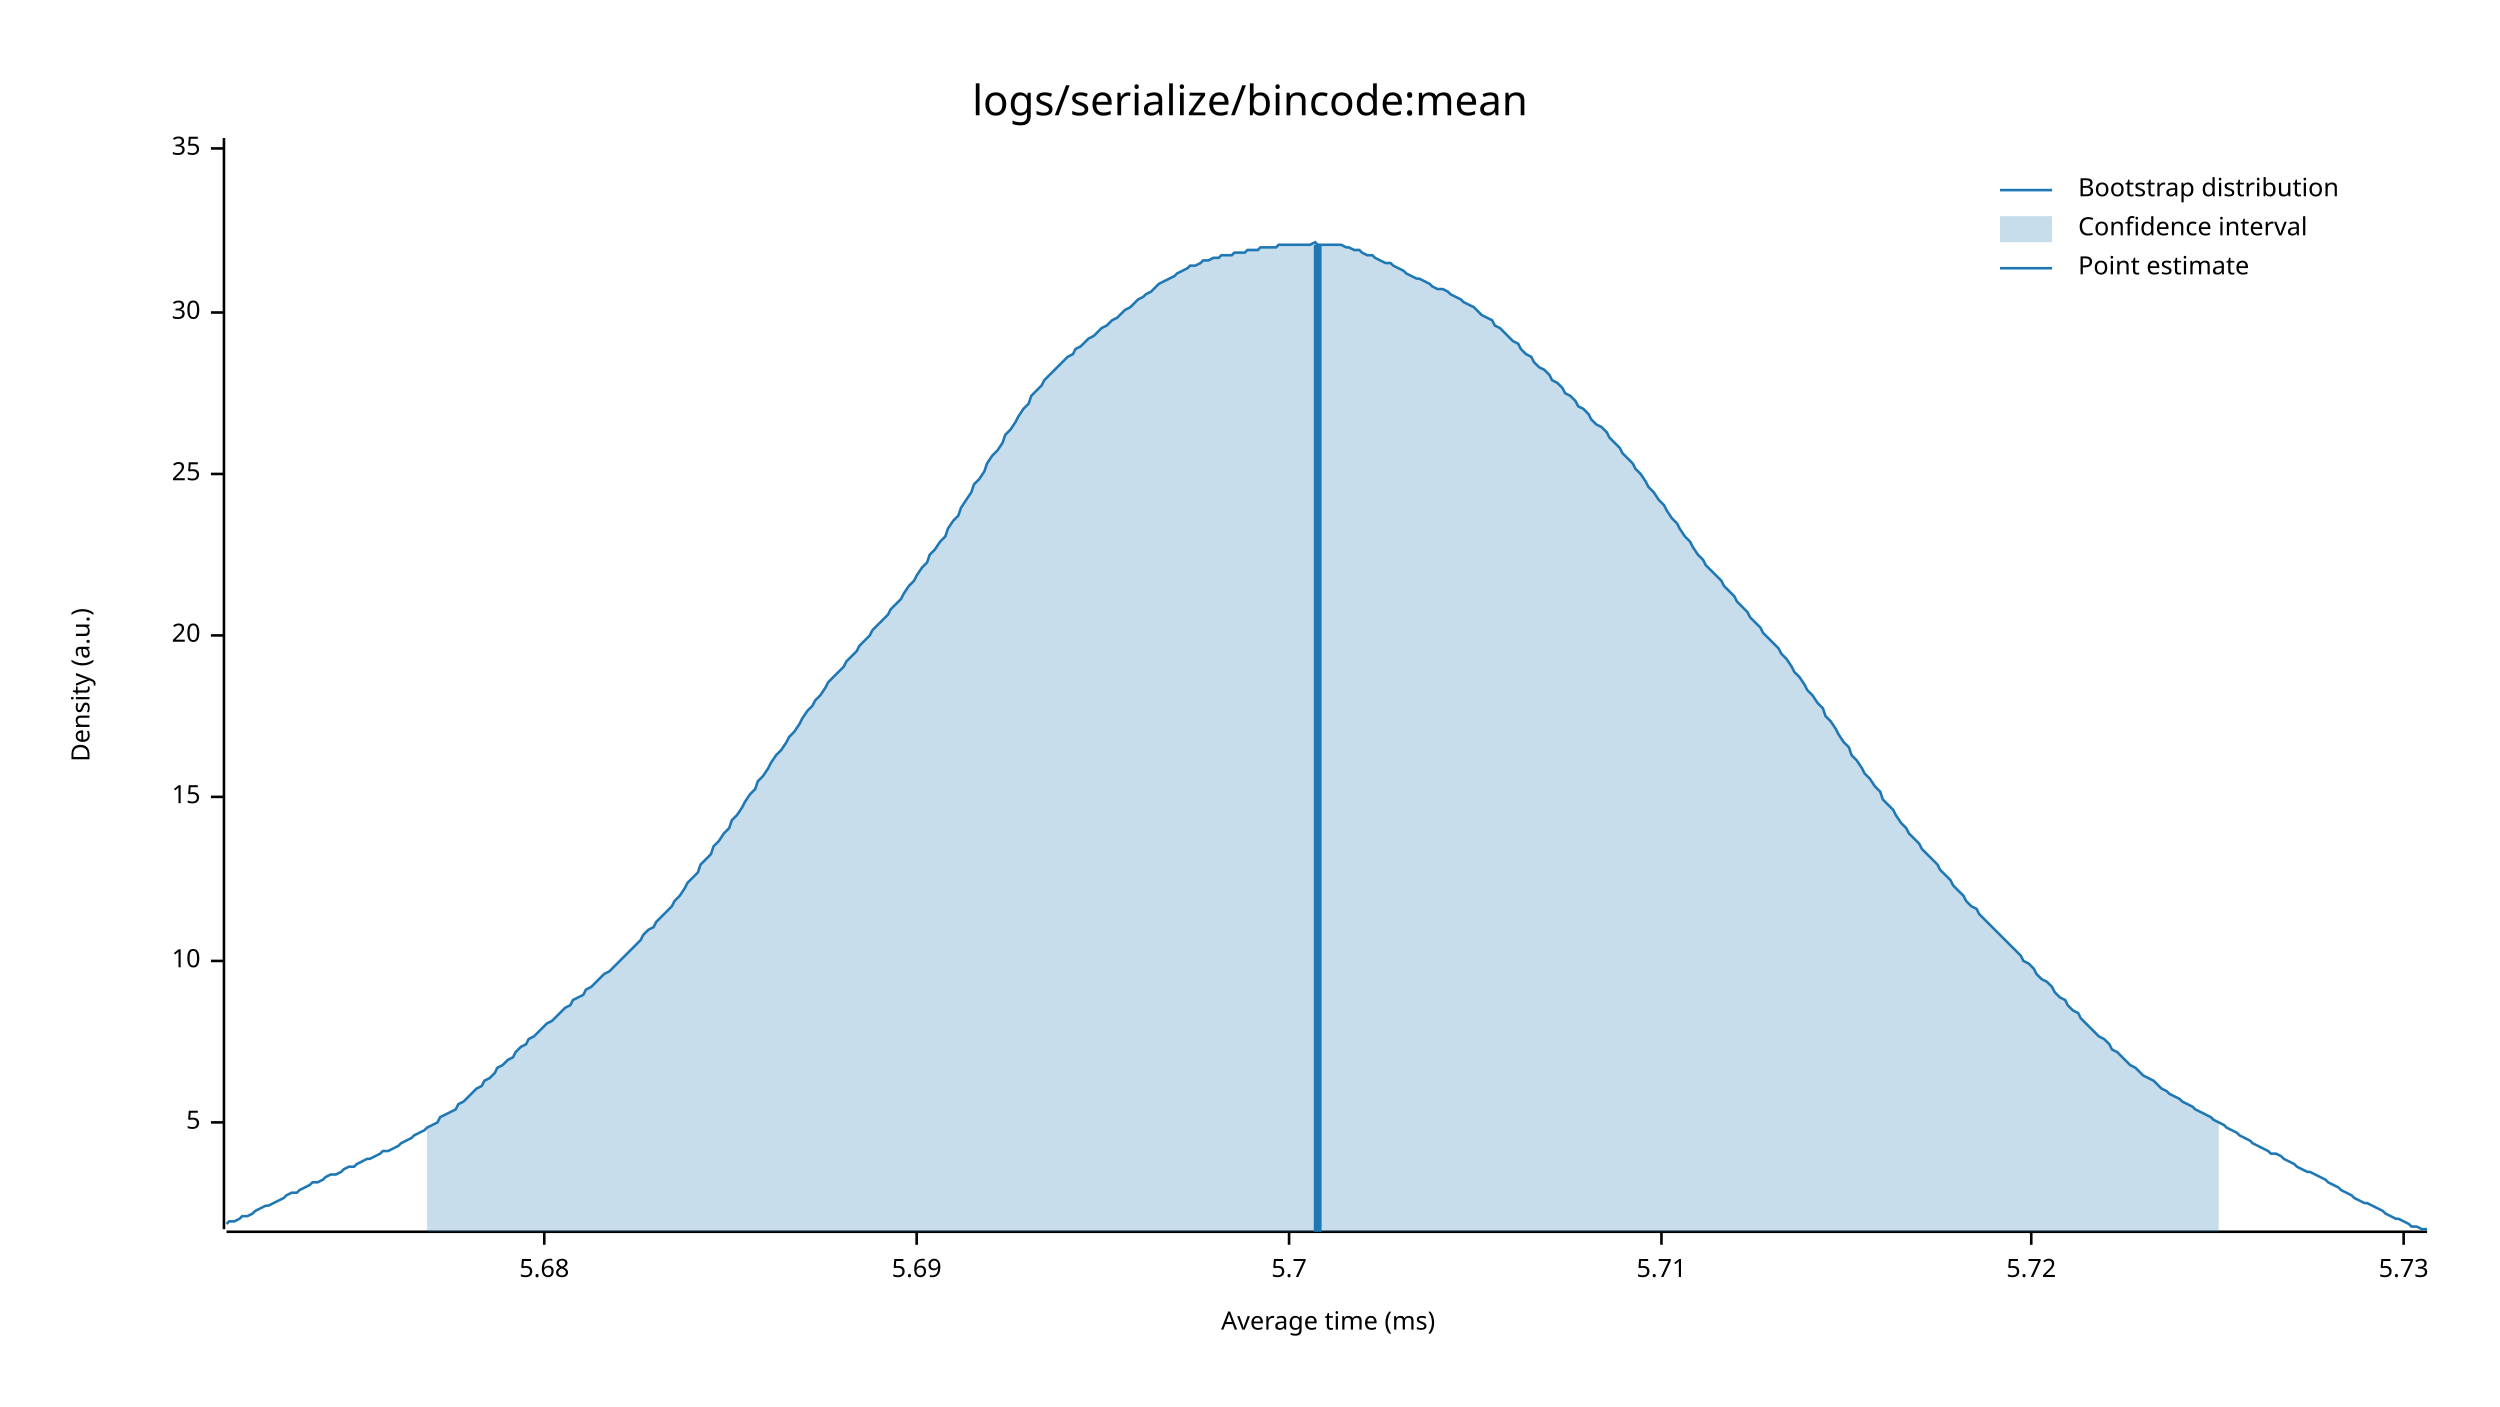
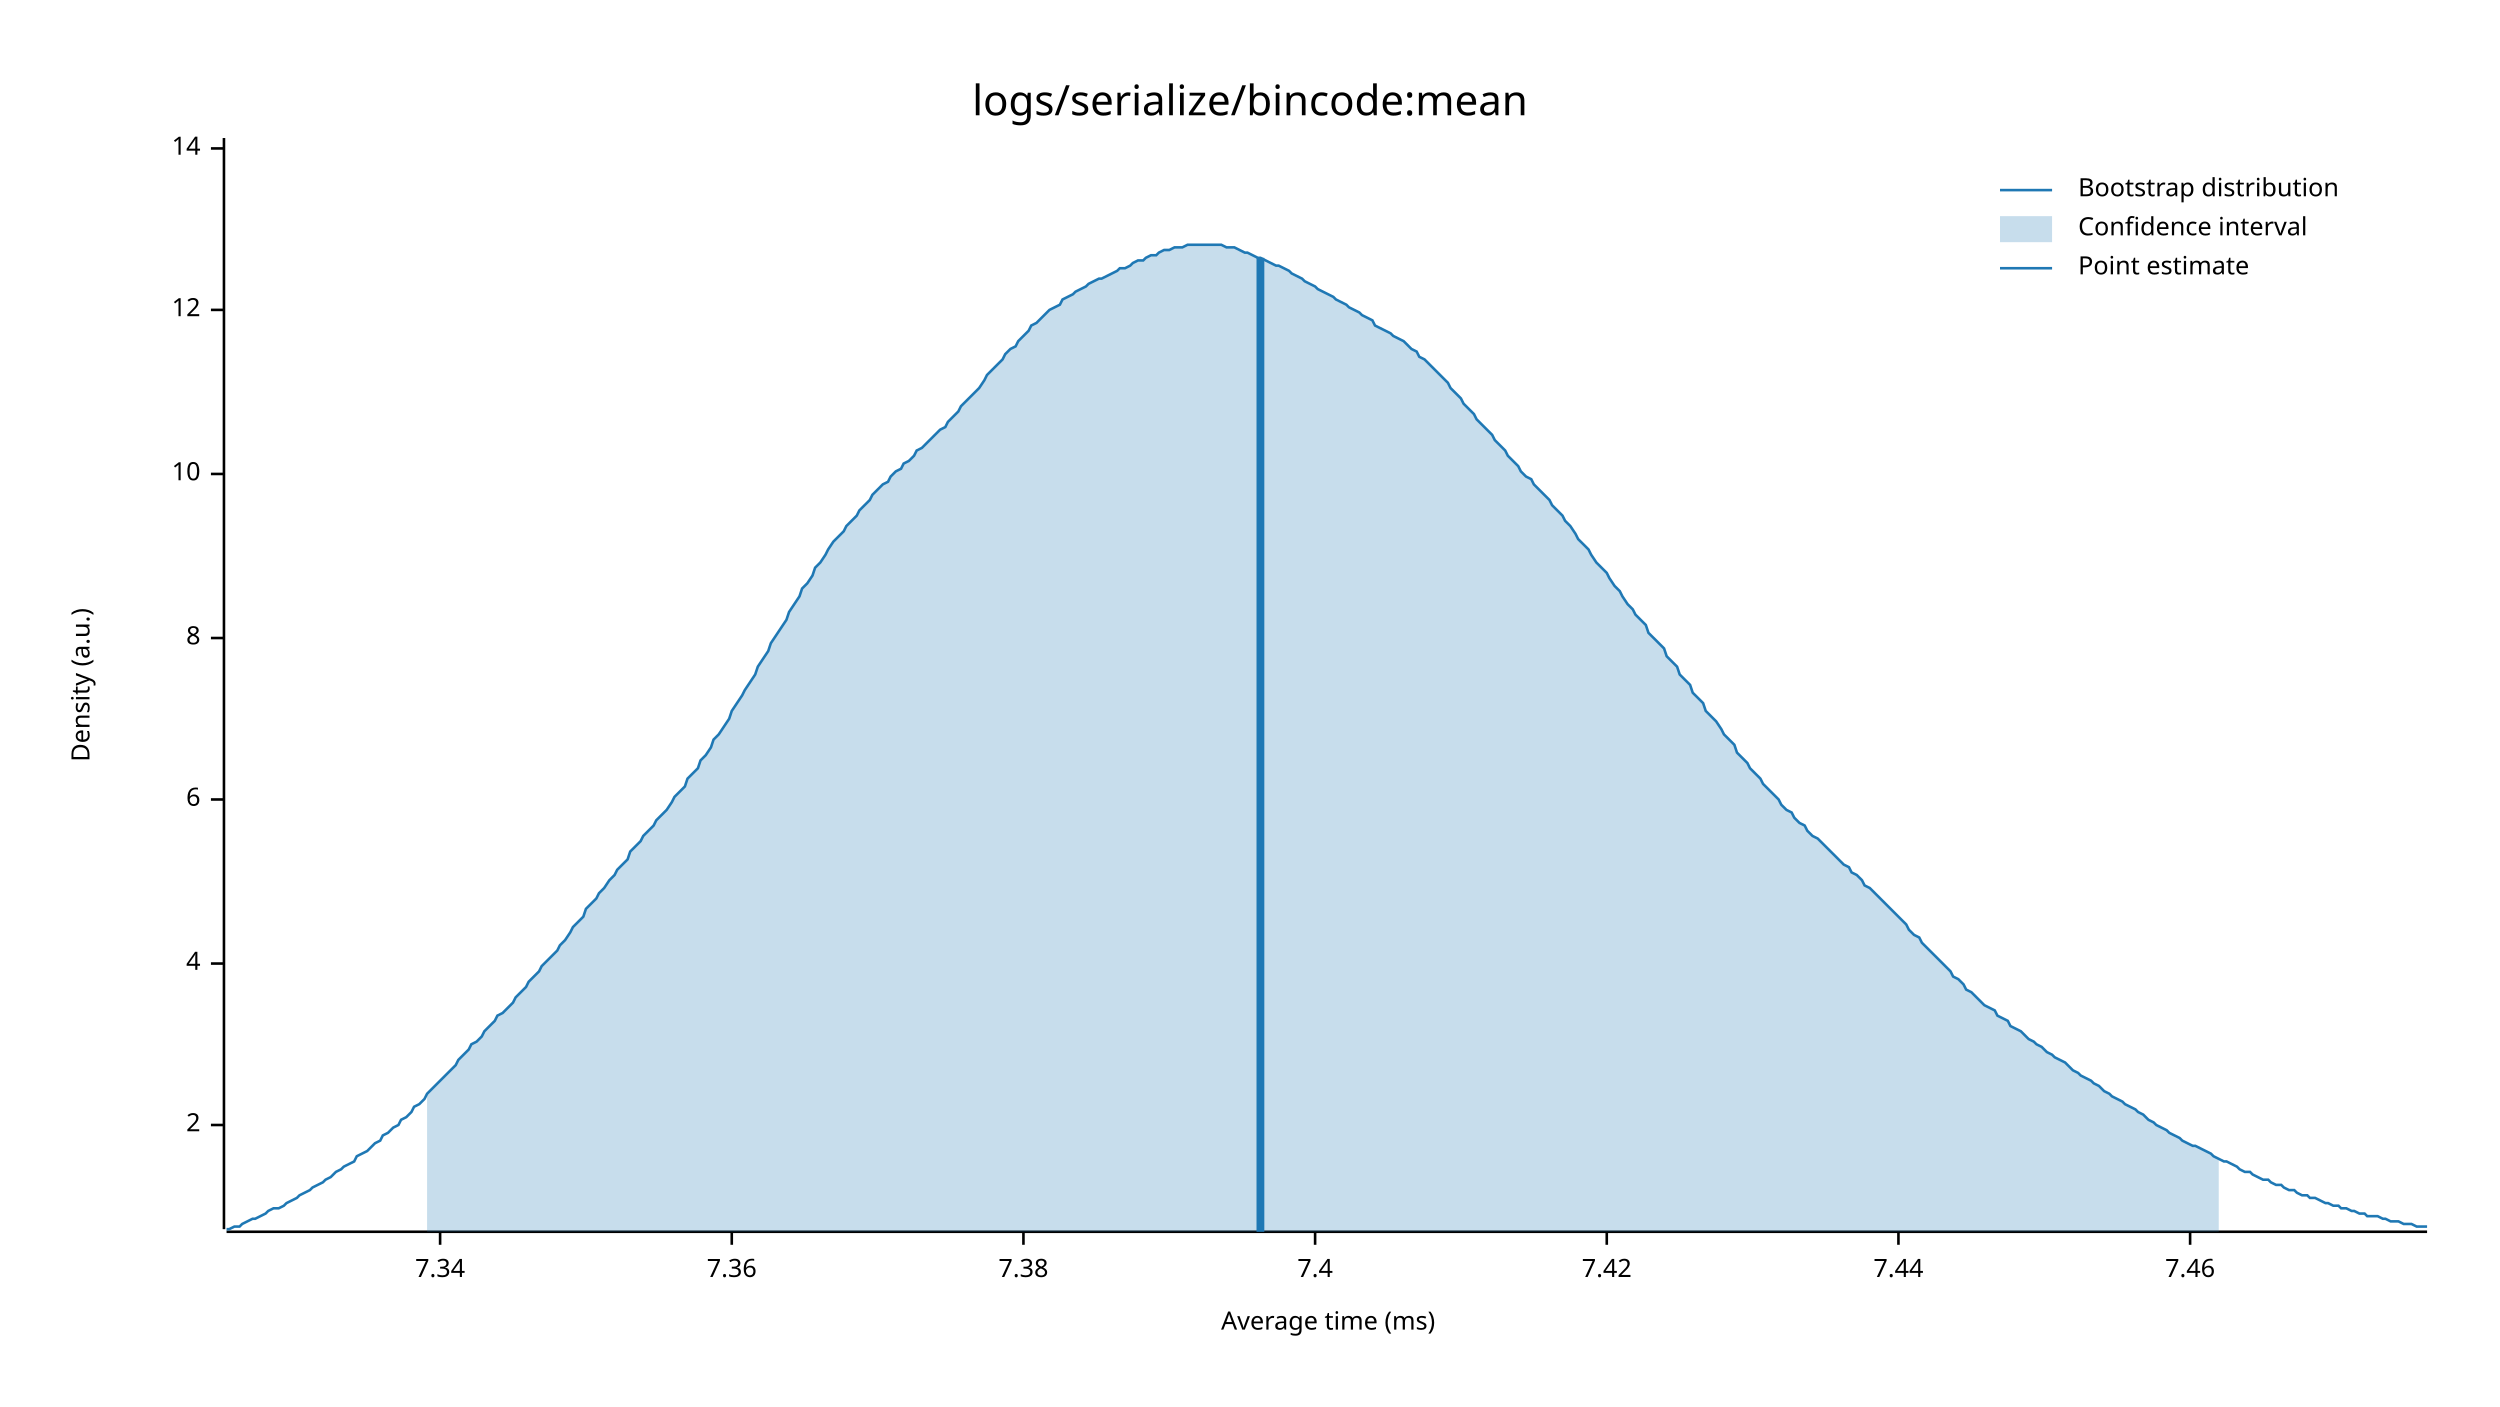
<svg xmlns="http://www.w3.org/2000/svg" style="background-color:#EEE;" width="960" height="540" viewBox="0 0 960 540">
  <text x="480" y="32" dy="0.76em" text-anchor="middle" font-family="sans-serif" font-size="16.129" opacity="1" fill="#000000">
logs/serialize/bincode:mean
</text>
  <text x="27" y="263" dy="0.76em" text-anchor="middle" font-family="sans-serif" font-size="9.677" opacity="1" fill="#000000" transform="rotate(270, 27, 263)">
Density (a.u.)
</text>
  <text x="510" y="513" dy="-0.5ex" text-anchor="middle" font-family="sans-serif" font-size="9.677" opacity="1" fill="#000000">
Average time (ms)
</text>
  <polyline fill="none" opacity="1" stroke="#000000" stroke-width="1" points="86,53 86,472 " />
-   <text x="77" y="431" dy="0.5ex" text-anchor="end" font-family="sans-serif" font-size="9.677" opacity="1" fill="#000000">
- 5
+   <text x="77" y="432" dy="0.5ex" text-anchor="end" font-family="sans-serif" font-size="9.677" opacity="1" fill="#000000">
+ 2
</text>
-   <polyline fill="none" opacity="1" stroke="#000000" stroke-width="1" points="81,431 86,431 " />
-   <text x="77" y="369" dy="0.5ex" text-anchor="end" font-family="sans-serif" font-size="9.677" opacity="1" fill="#000000">
+   <polyline fill="none" opacity="1" stroke="#000000" stroke-width="1" points="81,432 86,432 " />
+   <text x="77" y="370" dy="0.5ex" text-anchor="end" font-family="sans-serif" font-size="9.677" opacity="1" fill="#000000">
+ 4
+ </text>
+   <polyline fill="none" opacity="1" stroke="#000000" stroke-width="1" points="81,370 86,370 " />
+   <text x="77" y="307" dy="0.5ex" text-anchor="end" font-family="sans-serif" font-size="9.677" opacity="1" fill="#000000">
+ 6
+ </text>
+   <polyline fill="none" opacity="1" stroke="#000000" stroke-width="1" points="81,307 86,307 " />
+   <text x="77" y="245" dy="0.5ex" text-anchor="end" font-family="sans-serif" font-size="9.677" opacity="1" fill="#000000">
+ 8
+ </text>
+   <polyline fill="none" opacity="1" stroke="#000000" stroke-width="1" points="81,245 86,245 " />
+   <text x="77" y="182" dy="0.5ex" text-anchor="end" font-family="sans-serif" font-size="9.677" opacity="1" fill="#000000">
10
</text>
-   <polyline fill="none" opacity="1" stroke="#000000" stroke-width="1" points="81,369 86,369 " />
-   <text x="77" y="306" dy="0.5ex" text-anchor="end" font-family="sans-serif" font-size="9.677" opacity="1" fill="#000000">
- 15
+   <polyline fill="none" opacity="1" stroke="#000000" stroke-width="1" points="81,182 86,182 " />
+   <text x="77" y="119" dy="0.5ex" text-anchor="end" font-family="sans-serif" font-size="9.677" opacity="1" fill="#000000">
+ 12
</text>
-   <polyline fill="none" opacity="1" stroke="#000000" stroke-width="1" points="81,306 86,306 " />
-   <text x="77" y="244" dy="0.5ex" text-anchor="end" font-family="sans-serif" font-size="9.677" opacity="1" fill="#000000">
- 20
- </text>
-   <polyline fill="none" opacity="1" stroke="#000000" stroke-width="1" points="81,244 86,244 " />
-   <text x="77" y="182" dy="0.5ex" text-anchor="end" font-family="sans-serif" font-size="9.677" opacity="1" fill="#000000">
- 25
- </text>
-   <polyline fill="none" opacity="1" stroke="#000000" stroke-width="1" points="81,182 86,182 " />
-   <text x="77" y="120" dy="0.5ex" text-anchor="end" font-family="sans-serif" font-size="9.677" opacity="1" fill="#000000">
- 30
- </text>
-   <polyline fill="none" opacity="1" stroke="#000000" stroke-width="1" points="81,120 86,120 " />
+   <polyline fill="none" opacity="1" stroke="#000000" stroke-width="1" points="81,119 86,119 " />
  <text x="77" y="57" dy="0.5ex" text-anchor="end" font-family="sans-serif" font-size="9.677" opacity="1" fill="#000000">
- 35
+ 14
</text>
  <polyline fill="none" opacity="1" stroke="#000000" stroke-width="1" points="81,57 86,57 " />
  <polyline fill="none" opacity="1" stroke="#000000" stroke-width="1" points="87,473 932,473 " />
-   <text x="209" y="483" dy="0.76em" text-anchor="middle" font-family="sans-serif" font-size="9.677" opacity="1" fill="#000000">
- 5.68
+   <text x="169" y="483" dy="0.76em" text-anchor="middle" font-family="sans-serif" font-size="9.677" opacity="1" fill="#000000">
+ 7.34
</text>
-   <polyline fill="none" opacity="1" stroke="#000000" stroke-width="1" points="209,473 209,478 " />
-   <text x="352" y="483" dy="0.76em" text-anchor="middle" font-family="sans-serif" font-size="9.677" opacity="1" fill="#000000">
- 5.69
+   <polyline fill="none" opacity="1" stroke="#000000" stroke-width="1" points="169,473 169,478 " />
+   <text x="281" y="483" dy="0.76em" text-anchor="middle" font-family="sans-serif" font-size="9.677" opacity="1" fill="#000000">
+ 7.36
</text>
-   <polyline fill="none" opacity="1" stroke="#000000" stroke-width="1" points="352,473 352,478 " />
-   <text x="495" y="483" dy="0.76em" text-anchor="middle" font-family="sans-serif" font-size="9.677" opacity="1" fill="#000000">
- 5.7
+   <polyline fill="none" opacity="1" stroke="#000000" stroke-width="1" points="281,473 281,478 " />
+   <text x="393" y="483" dy="0.76em" text-anchor="middle" font-family="sans-serif" font-size="9.677" opacity="1" fill="#000000">
+ 7.38
</text>
-   <polyline fill="none" opacity="1" stroke="#000000" stroke-width="1" points="495,473 495,478 " />
-   <text x="638" y="483" dy="0.76em" text-anchor="middle" font-family="sans-serif" font-size="9.677" opacity="1" fill="#000000">
- 5.71
+   <polyline fill="none" opacity="1" stroke="#000000" stroke-width="1" points="393,473 393,478 " />
+   <text x="505" y="483" dy="0.76em" text-anchor="middle" font-family="sans-serif" font-size="9.677" opacity="1" fill="#000000">
+ 7.4
</text>
-   <polyline fill="none" opacity="1" stroke="#000000" stroke-width="1" points="638,473 638,478 " />
-   <text x="780" y="483" dy="0.76em" text-anchor="middle" font-family="sans-serif" font-size="9.677" opacity="1" fill="#000000">
- 5.72
+   <polyline fill="none" opacity="1" stroke="#000000" stroke-width="1" points="505,473 505,478 " />
+   <text x="617" y="483" dy="0.76em" text-anchor="middle" font-family="sans-serif" font-size="9.677" opacity="1" fill="#000000">
+ 7.42
</text>
-   <polyline fill="none" opacity="1" stroke="#000000" stroke-width="1" points="780,473 780,478 " />
-   <text x="923" y="483" dy="0.76em" text-anchor="middle" font-family="sans-serif" font-size="9.677" opacity="1" fill="#000000">
- 5.73
+   <polyline fill="none" opacity="1" stroke="#000000" stroke-width="1" points="617,473 617,478 " />
+   <text x="729" y="483" dy="0.76em" text-anchor="middle" font-family="sans-serif" font-size="9.677" opacity="1" fill="#000000">
+ 7.44
</text>
-   <polyline fill="none" opacity="1" stroke="#000000" stroke-width="1" points="923,473 923,478 " />
-   <polyline fill="none" opacity="1" stroke="#1F78B4" stroke-width="1" points="87,470 88,469 90,469 92,468 93,467 95,467 97,466 98,465 100,464 102,463 103,463 105,462 107,461 109,460 110,459 112,458 114,458 115,457 117,456 119,455 120,454 122,454 124,453 125,452 127,451 129,451 131,450 132,449 134,448 136,448 137,447 139,446 141,445 142,445 144,444 146,443 147,442 149,442 151,441 153,440 154,439 156,438 158,437 159,436 161,435 163,434 164,433 166,432 168,431 169,429 171,428 173,427 175,426 176,424 178,423 180,421 181,420 183,418 185,417 186,415 188,414 190,412 191,410 193,409 195,407 197,406 198,404 200,402 202,401 203,399 205,398 207,396 208,395 210,393 212,392 214,390 215,389 217,387 219,386 220,384 222,383 224,382 225,380 227,379 229,377 230,376 232,374 234,373 236,371 237,370 239,368 241,366 242,365 244,363 246,361 247,359 249,357 251,356 252,354 254,352 256,350 258,348 259,346 261,344 263,341 264,339 266,337 268,335 269,332 271,330 273,328 274,325 276,323 278,320 280,318 281,315 283,313 285,310 286,308 288,305 290,303 291,300 293,298 295,295 296,293 298,290 300,288 302,285 303,283 305,281 307,278 308,276 310,273 312,271 313,269 315,267 317,264 318,262 320,260 322,258 324,256 325,254 327,252 329,250 330,248 332,246 334,244 335,242 337,240 339,238 341,236 342,234 344,232 346,230 347,228 349,225 351,223 352,221 354,218 356,216 357,213 359,211 361,208 363,206 364,203 366,200 368,198 369,195 371,192 373,189 374,186 376,184 378,181 379,178 381,175 383,173 385,170 386,167 388,165 390,162 391,160 393,157 395,155 396,152 398,150 400,148 401,146 403,144 405,142 407,140 408,139 410,137 412,136 413,134 415,133 417,131 418,130 420,129 422,127 423,126 425,125 427,123 429,122 430,121 432,119 434,118 435,117 437,115 439,114 440,113 442,112 444,110 445,109 447,108 449,107 451,106 452,105 454,104 456,103 457,102 459,102 461,101 462,100 464,100 466,99 468,99 469,98 471,98 473,98 474,97 476,97 478,97 479,96 481,96 483,96 484,95 486,95 488,95 490,95 491,94 493,94 495,94 496,94 498,94 500,94 501,94 503,94 505,93 506,94 508,94 510,94 512,94 513,94 515,94 517,95 518,95 520,96 522,96 523,97 525,98 527,98 528,99 530,100 532,101 534,101 535,102 537,103 539,104 540,105 542,106 544,107 545,107 547,108 549,109 550,110 552,111 554,111 556,112 557,113 559,114 561,115 562,116 564,117 566,118 567,119 569,121 571,122 573,123 574,125 576,126 578,128 579,129 581,131 583,132 584,134 586,136 588,137 589,139 591,141 593,142 595,144 596,146 598,147 600,149 601,151 603,152 605,154 606,156 608,157 610,159 611,161 613,163 615,164 617,166 618,168 620,170 622,172 623,174 625,176 627,178 628,180 630,182 632,185 633,187 635,189 637,192 639,194 640,196 642,199 644,201 645,203 647,206 649,208 650,210 652,213 654,215 655,217 657,219 659,221 661,223 662,225 664,227 666,229 667,231 669,233 671,235 672,237 674,239 676,241 677,243 679,245 681,247 683,249 684,251 686,253 688,256 689,258 691,260 693,263 694,265 696,267 698,270 700,272 701,275 703,277 705,280 706,282 708,285 710,287 711,290 713,292 715,295 716,297 718,299 720,302 722,304 723,307 725,309 727,311 728,313 730,316 732,318 733,320 735,322 737,324 738,326 740,328 742,330 744,332 745,334 747,336 749,338 750,340 752,342 754,344 755,346 757,348 759,349 760,351 762,353 764,355 766,357 767,358 769,360 771,362 772,363 774,365 776,367 777,369 779,370 781,372 782,374 784,376 786,377 788,379 789,381 791,383 793,384 794,386 796,388 798,389 799,391 801,393 803,395 804,396 806,398 808,399 810,401 811,403 813,404 815,406 816,407 818,409 820,410 821,411 823,413 825,414 827,415 828,416 830,418 832,419 833,420 835,421 837,422 838,423 840,424 842,425 843,426 845,427 847,428 849,429 850,430 852,431 854,432 855,433 857,434 859,435 860,436 862,437 864,438 865,439 867,440 869,441 871,442 872,443 874,443 876,444 877,445 879,446 881,447 882,448 884,449 886,450 887,450 889,451 891,452 893,453 894,454 896,455 898,456 899,457 901,458 903,459 904,460 906,461 908,462 909,462 911,463 913,464 915,465 916,466 918,467 920,468 921,468 923,469 925,470 926,471 928,471 930,472 932,472 " />
-   <polygon opacity="0.25" fill="#1F78B4" points="164,433 166,432 168,431 169,429 171,428 173,427 175,426 176,424 178,423 180,421 181,420 183,418 185,417 186,415 188,414 190,412 191,410 193,409 195,407 197,406 198,404 200,402 202,401 203,399 205,398 207,396 208,395 210,393 212,392 214,390 215,389 217,387 219,386 220,384 222,383 224,382 225,380 227,379 229,377 230,376 232,374 234,373 236,371 237,370 239,368 241,366 242,365 244,363 246,361 247,359 249,357 251,356 252,354 254,352 256,350 258,348 259,346 261,344 263,341 264,339 266,337 268,335 269,332 271,330 273,328 274,325 276,323 278,320 280,318 281,315 283,313 285,310 286,308 288,305 290,303 291,300 293,298 295,295 296,293 298,290 300,288 302,285 303,283 305,281 307,278 308,276 310,273 312,271 313,269 315,267 317,264 318,262 320,260 322,258 324,256 325,254 327,252 329,250 330,248 332,246 334,244 335,242 337,240 339,238 341,236 342,234 344,232 346,230 347,228 349,225 351,223 352,221 354,218 356,216 357,213 359,211 361,208 363,206 364,203 366,200 368,198 369,195 371,192 373,189 374,186 376,184 378,181 379,178 381,175 383,173 385,170 386,167 388,165 390,162 391,160 393,157 395,155 396,152 398,150 400,148 401,146 403,144 405,142 407,140 408,139 410,137 412,136 413,134 415,133 417,131 418,130 420,129 422,127 423,126 425,125 427,123 429,122 430,121 432,119 434,118 435,117 437,115 439,114 440,113 442,112 444,110 445,109 447,108 449,107 451,106 452,105 454,104 456,103 457,102 459,102 461,101 462,100 464,100 466,99 468,99 469,98 471,98 473,98 474,97 476,97 478,97 479,96 481,96 483,96 484,95 486,95 488,95 490,95 491,94 493,94 495,94 496,94 498,94 500,94 501,94 503,94 505,93 506,94 508,94 510,94 512,94 513,94 515,94 517,95 518,95 520,96 522,96 523,97 525,98 527,98 528,99 530,100 532,101 534,101 535,102 537,103 539,104 540,105 542,106 544,107 545,107 547,108 549,109 550,110 552,111 554,111 556,112 557,113 559,114 561,115 562,116 564,117 566,118 567,119 569,121 571,122 573,123 574,125 576,126 578,128 579,129 581,131 583,132 584,134 586,136 588,137 589,139 591,141 593,142 595,144 596,146 598,147 600,149 601,151 603,152 605,154 606,156 608,157 610,159 611,161 613,163 615,164 617,166 618,168 620,170 622,172 623,174 625,176 627,178 628,180 630,182 632,185 633,187 635,189 637,192 639,194 640,196 642,199 644,201 645,203 647,206 649,208 650,210 652,213 654,215 655,217 657,219 659,221 661,223 662,225 664,227 666,229 667,231 669,233 671,235 672,237 674,239 676,241 677,243 679,245 681,247 683,249 684,251 686,253 688,256 689,258 691,260 693,263 694,265 696,267 698,270 700,272 701,275 703,277 705,280 706,282 708,285 710,287 711,290 713,292 715,295 716,297 718,299 720,302 722,304 723,307 725,309 727,311 728,313 730,316 732,318 733,320 735,322 737,324 738,326 740,328 742,330 744,332 745,334 747,336 749,338 750,340 752,342 754,344 755,346 757,348 759,349 760,351 762,353 764,355 766,357 767,358 769,360 771,362 772,363 774,365 776,367 777,369 779,370 781,372 782,374 784,376 786,377 788,379 789,381 791,383 793,384 794,386 796,388 798,389 799,391 801,393 803,395 804,396 806,398 808,399 810,401 811,403 813,404 815,406 816,407 818,409 820,410 821,411 823,413 825,414 827,415 828,416 830,418 832,419 833,420 835,421 837,422 838,423 840,424 842,425 843,426 845,427 847,428 849,429 850,430 852,431 852,473 164,473 " />
-   <polyline fill="none" opacity="1" stroke="#1F78B4" stroke-width="3" points="506,473 506,94 " />
+   <polyline fill="none" opacity="1" stroke="#000000" stroke-width="1" points="729,473 729,478 " />
+   <text x="841" y="483" dy="0.76em" text-anchor="middle" font-family="sans-serif" font-size="9.677" opacity="1" fill="#000000">
+ 7.46
+ </text>
+   <polyline fill="none" opacity="1" stroke="#000000" stroke-width="1" points="841,473 841,478 " />
+   <polyline fill="none" opacity="1" stroke="#1F78B4" stroke-width="1" points="87,472 88,472 90,471 92,471 93,470 95,469 97,468 98,468 100,467 102,466 103,465 105,464 107,464 109,463 110,462 112,461 114,460 115,459 117,458 119,457 120,456 122,455 124,454 125,453 127,452 129,450 131,449 132,448 134,447 136,446 137,444 139,443 141,442 142,441 144,439 146,438 147,436 149,435 151,433 153,432 154,430 156,429 158,427 159,425 161,424 163,422 164,420 166,418 168,416 169,415 171,413 173,411 175,409 176,407 178,405 180,403 181,401 183,400 185,398 186,396 188,394 190,392 191,390 193,389 195,387 197,385 198,383 200,381 202,379 203,377 205,375 207,373 208,371 210,369 212,367 214,365 215,363 217,361 219,358 220,356 222,354 224,352 225,349 227,347 229,345 230,343 232,341 234,338 236,336 237,334 239,332 241,330 242,327 244,325 246,323 247,321 249,319 251,317 252,315 254,313 256,311 258,308 259,306 261,304 263,302 264,299 266,297 268,295 269,292 271,290 273,287 274,284 276,282 278,279 280,276 281,273 283,270 285,267 286,265 288,262 290,259 291,256 293,253 295,250 296,247 298,244 300,241 302,238 303,235 305,232 307,229 308,226 310,224 312,221 313,218 315,216 317,213 318,211 320,208 322,206 324,204 325,202 327,200 329,198 330,196 332,194 334,192 335,190 337,188 339,186 341,185 342,183 344,181 346,180 347,178 349,177 351,175 352,173 354,172 356,170 357,169 359,167 361,165 363,164 364,162 366,160 368,158 369,156 371,154 373,152 374,151 376,149 378,146 379,144 381,142 383,140 385,138 386,136 388,134 390,133 391,131 393,129 395,127 396,125 398,124 400,122 401,121 403,119 405,118 407,117 408,115 410,114 412,113 413,112 415,111 417,110 418,109 420,108 422,107 423,107 425,106 427,105 429,104 430,103 432,103 434,102 435,101 437,100 439,100 440,99 442,98 444,98 445,97 447,96 449,96 451,95 452,95 454,95 456,94 457,94 459,94 461,94 462,94 464,94 466,94 468,94 469,94 471,95 473,95 474,95 476,96 478,97 479,97 481,98 483,99 484,99 486,100 488,101 490,102 491,102 493,103 495,104 496,105 498,106 500,107 501,108 503,109 505,110 506,111 508,112 510,113 512,114 513,115 515,116 517,117 518,118 520,119 522,120 523,121 525,122 527,123 528,125 530,126 532,127 534,128 535,129 537,130 539,131 540,132 542,134 544,135 545,137 547,138 549,140 550,141 552,143 554,145 556,147 557,149 559,151 561,153 562,155 564,157 566,159 567,161 569,163 571,165 573,167 574,169 576,171 578,173 579,175 581,177 583,179 584,181 586,183 588,184 589,186 591,188 593,190 595,192 596,194 598,196 600,198 601,200 603,202 605,205 606,207 608,209 610,211 611,213 613,216 615,218 617,220 618,222 620,225 622,227 623,229 625,232 627,234 628,236 630,238 632,240 633,243 635,245 637,247 639,249 640,252 642,254 644,256 645,259 647,261 649,263 650,266 652,268 654,270 655,273 657,275 659,277 661,280 662,282 664,284 666,286 667,289 669,291 671,293 672,295 674,297 676,299 677,301 679,303 681,305 683,307 684,309 686,311 688,312 689,314 691,316 693,317 694,319 696,321 698,322 700,324 701,325 703,327 705,329 706,330 708,332 710,333 711,335 713,336 715,338 716,340 718,341 720,343 722,345 723,346 725,348 727,350 728,351 730,353 732,355 733,357 735,359 737,360 738,362 740,364 742,366 744,368 745,369 747,371 749,373 750,375 752,376 754,378 755,380 757,381 759,383 760,384 762,386 764,387 766,388 767,390 769,391 771,392 772,394 774,395 776,396 777,397 779,399 781,400 782,401 784,402 786,404 788,405 789,406 791,407 793,408 794,409 796,411 798,412 799,413 801,414 803,415 804,416 806,417 808,419 810,420 811,421 813,422 815,423 816,424 818,425 820,426 821,427 823,428 825,430 827,431 828,432 830,433 832,434 833,435 835,436 837,437 838,438 840,439 842,440 843,440 845,441 847,442 849,443 850,444 852,445 854,446 855,446 857,447 859,448 860,449 862,450 864,450 865,451 867,452 869,453 871,453 872,454 874,455 876,455 877,456 879,457 881,457 882,458 884,459 886,459 887,460 889,460 891,461 893,462 894,462 896,463 898,463 899,464 901,464 903,465 904,465 906,466 908,466 909,467 911,467 913,467 915,468 916,468 918,469 920,469 921,469 923,470 925,470 926,470 928,471 930,471 932,471 " />
+   <polygon opacity="0.25" fill="#1F78B4" points="164,420 166,418 168,416 169,415 171,413 173,411 175,409 176,407 178,405 180,403 181,401 183,400 185,398 186,396 188,394 190,392 191,390 193,389 195,387 197,385 198,383 200,381 202,379 203,377 205,375 207,373 208,371 210,369 212,367 214,365 215,363 217,361 219,358 220,356 222,354 224,352 225,349 227,347 229,345 230,343 232,341 234,338 236,336 237,334 239,332 241,330 242,327 244,325 246,323 247,321 249,319 251,317 252,315 254,313 256,311 258,308 259,306 261,304 263,302 264,299 266,297 268,295 269,292 271,290 273,287 274,284 276,282 278,279 280,276 281,273 283,270 285,267 286,265 288,262 290,259 291,256 293,253 295,250 296,247 298,244 300,241 302,238 303,235 305,232 307,229 308,226 310,224 312,221 313,218 315,216 317,213 318,211 320,208 322,206 324,204 325,202 327,200 329,198 330,196 332,194 334,192 335,190 337,188 339,186 341,185 342,183 344,181 346,180 347,178 349,177 351,175 352,173 354,172 356,170 357,169 359,167 361,165 363,164 364,162 366,160 368,158 369,156 371,154 373,152 374,151 376,149 378,146 379,144 381,142 383,140 385,138 386,136 388,134 390,133 391,131 393,129 395,127 396,125 398,124 400,122 401,121 403,119 405,118 407,117 408,115 410,114 412,113 413,112 415,111 417,110 418,109 420,108 422,107 423,107 425,106 427,105 429,104 430,103 432,103 434,102 435,101 437,100 439,100 440,99 442,98 444,98 445,97 447,96 449,96 451,95 452,95 454,95 456,94 457,94 459,94 461,94 462,94 464,94 466,94 468,94 469,94 471,95 473,95 474,95 476,96 478,97 479,97 481,98 483,99 484,99 486,100 488,101 490,102 491,102 493,103 495,104 496,105 498,106 500,107 501,108 503,109 505,110 506,111 508,112 510,113 512,114 513,115 515,116 517,117 518,118 520,119 522,120 523,121 525,122 527,123 528,125 530,126 532,127 534,128 535,129 537,130 539,131 540,132 542,134 544,135 545,137 547,138 549,140 550,141 552,143 554,145 556,147 557,149 559,151 561,153 562,155 564,157 566,159 567,161 569,163 571,165 573,167 574,169 576,171 578,173 579,175 581,177 583,179 584,181 586,183 588,184 589,186 591,188 593,190 595,192 596,194 598,196 600,198 601,200 603,202 605,205 606,207 608,209 610,211 611,213 613,216 615,218 617,220 618,222 620,225 622,227 623,229 625,232 627,234 628,236 630,238 632,240 633,243 635,245 637,247 639,249 640,252 642,254 644,256 645,259 647,261 649,263 650,266 652,268 654,270 655,273 657,275 659,277 661,280 662,282 664,284 666,286 667,289 669,291 671,293 672,295 674,297 676,299 677,301 679,303 681,305 683,307 684,309 686,311 688,312 689,314 691,316 693,317 694,319 696,321 698,322 700,324 701,325 703,327 705,329 706,330 708,332 710,333 711,335 713,336 715,338 716,340 718,341 720,343 722,345 723,346 725,348 727,350 728,351 730,353 732,355 733,357 735,359 737,360 738,362 740,364 742,366 744,368 745,369 747,371 749,373 750,375 752,376 754,378 755,380 757,381 759,383 760,384 762,386 764,387 766,388 767,390 769,391 771,392 772,394 774,395 776,396 777,397 779,399 781,400 782,401 784,402 786,404 788,405 789,406 791,407 793,408 794,409 796,411 798,412 799,413 801,414 803,415 804,416 806,417 808,419 810,420 811,421 813,422 815,423 816,424 818,425 820,426 821,427 823,428 825,430 827,431 828,432 830,433 832,434 833,435 835,436 837,437 838,438 840,439 842,440 843,440 845,441 847,442 849,443 850,444 852,445 852,473 164,473 " />
+   <polyline fill="none" opacity="1" stroke="#1F78B4" stroke-width="3" points="484,473 484,99 " />
  <text x="798" y="68" dy="0.76em" text-anchor="start" font-family="sans-serif" font-size="9.677" opacity="1" fill="#000000">
Bootstrap distribution
</text>
  <text x="798" y="83" dy="0.76em" text-anchor="start" font-family="sans-serif" font-size="9.677" opacity="1" fill="#000000">
Confidence interval
</text>
  <text x="798" y="98" dy="0.76em" text-anchor="start" font-family="sans-serif" font-size="9.677" opacity="1" fill="#000000">
Point estimate
</text>
  <polyline fill="none" opacity="1" stroke="#1F78B4" stroke-width="1" points="768,73 788,73 " />
  <rect x="768" y="83" width="20" height="10" opacity="0.25" fill="#1F78B4" stroke="none" />
  <polyline fill="none" opacity="1" stroke="#1F78B4" stroke-width="1" points="768,103 788,103 " />
</svg>
